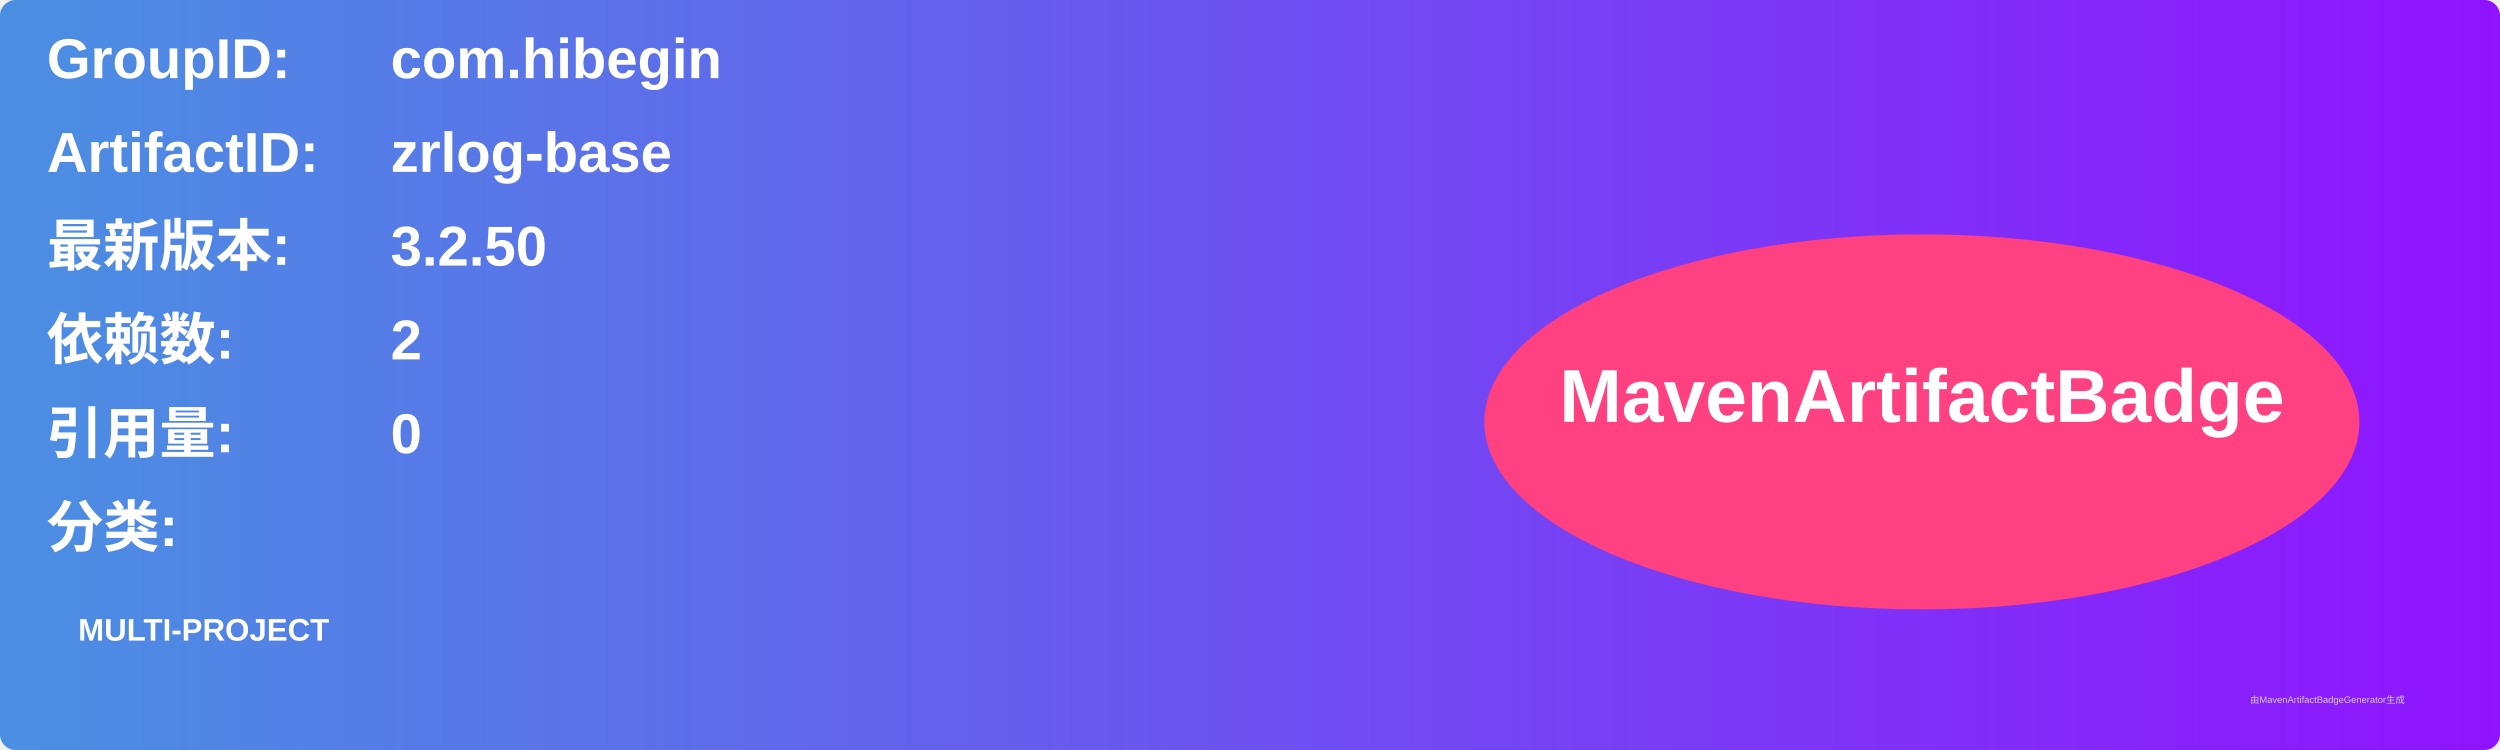
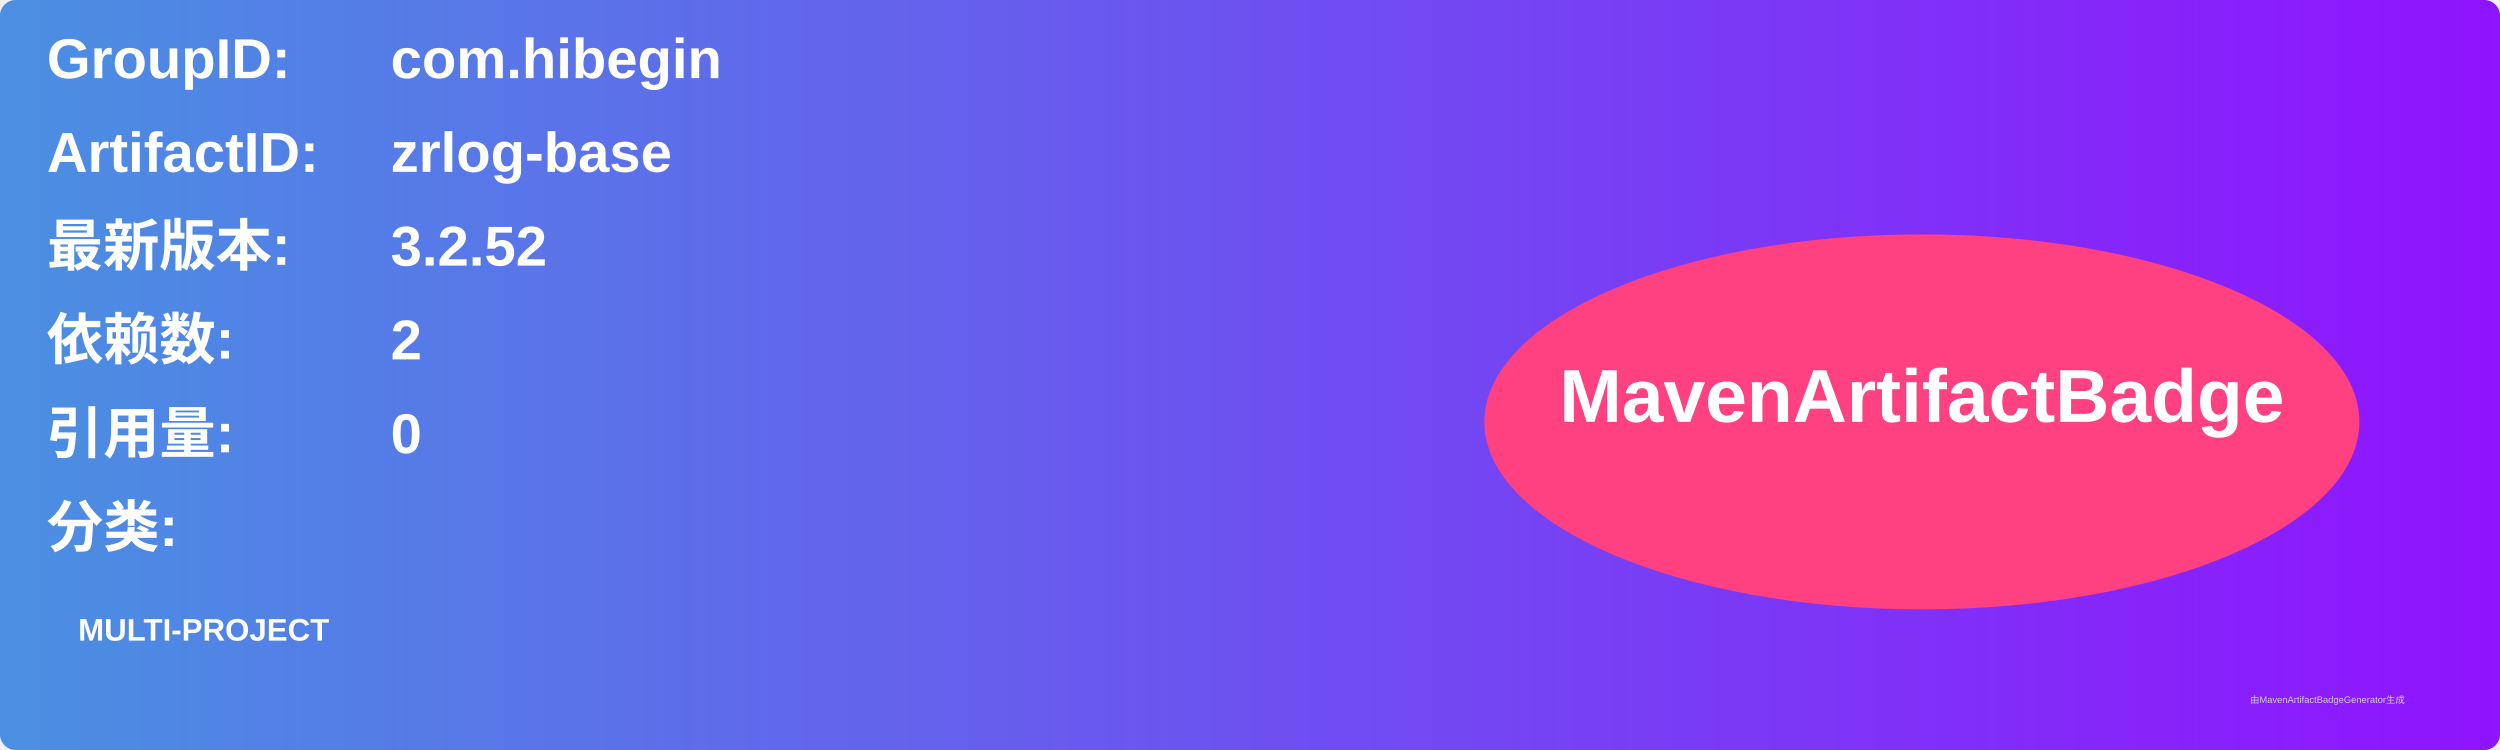
<svg xmlns="http://www.w3.org/2000/svg" width="800" height="240" viewBox="0 0 800 240">
  <linearGradient id="grad" x1="0%" y1="0%" x2="100%" y2="0%">
    <stop offset="0%" stop-color="#4a90e2" />
    <stop offset="100%" stop-color="#9013fe" />
  </linearGradient>
  <rect width="100%" height="100%" rx="5" ry="5" fill="url(#grad)" />
  <g transform="translate(15, 15)">
    <text x="0" y="10" font-family="Arial" font-size="18" fill="white" font-weight="bold" width="260">GroupID:</text>
    <text x="110" y="10" font-family="Arial" font-size="18" fill="white" font-weight="bold" width="460">com.hibegin</text>
    <text x="0" y="40" font-family="Arial" font-size="18" fill="white" font-weight="bold" width="260">ArtifactID:</text>
    <text x="110" y="40" font-family="Arial" font-size="18" fill="white" font-weight="bold" width="460">zrlog-base</text>
    <text x="0" y="70" font-family="Arial" font-size="18" fill="white" font-weight="bold">最新版本:</text>
    <text x="110" y="70" font-family="Arial" font-size="18" fill="white" font-weight="bold">
-       <tspan font-weight="bold">3.2.50</tspan>
+       <tspan font-weight="bold">3.2.52</tspan>
    </text>
    <text x="0" y="100" font-family="Arial" font-size="18" fill="white" font-weight="bold">依赖数: </text>
    <text x="110" y="100" font-family="Arial" font-size="18" fill="white">
      <tspan font-weight="bold">2</tspan>
    </text>
    <text x="0" y="130" font-family="Arial" font-size="18" fill="white" font-weight="bold">引用量: </text>
    <text x="110" y="130" font-family="Arial" font-size="18" fill="white">
      <tspan font-weight="bold">0</tspan>
    </text>
    <text x="0" y="160" font-family="Arial" font-size="18" fill="white" font-weight="bold">分类:</text>
    <text x="10" y="190" font-family="Arial" font-size="10" fill="white">
      <tspan font-weight="bold">MULTI-PROJECT</tspan>
    </text>
    <ellipse cx="600" cy="120" rx="140" ry="60" fill="#ff4081" />
    <text x="600" y="120" text-anchor="middle" font-family="Arial" font-size="24" fill="white" font-weight="bold">MavenArtifactBadge</text>
  </g>
  <text x="720" y="225" font-family="Arial" font-size="3" fill="#d0d0d0">由MavenArtifactBadgeGenerator生成</text>
</svg>
